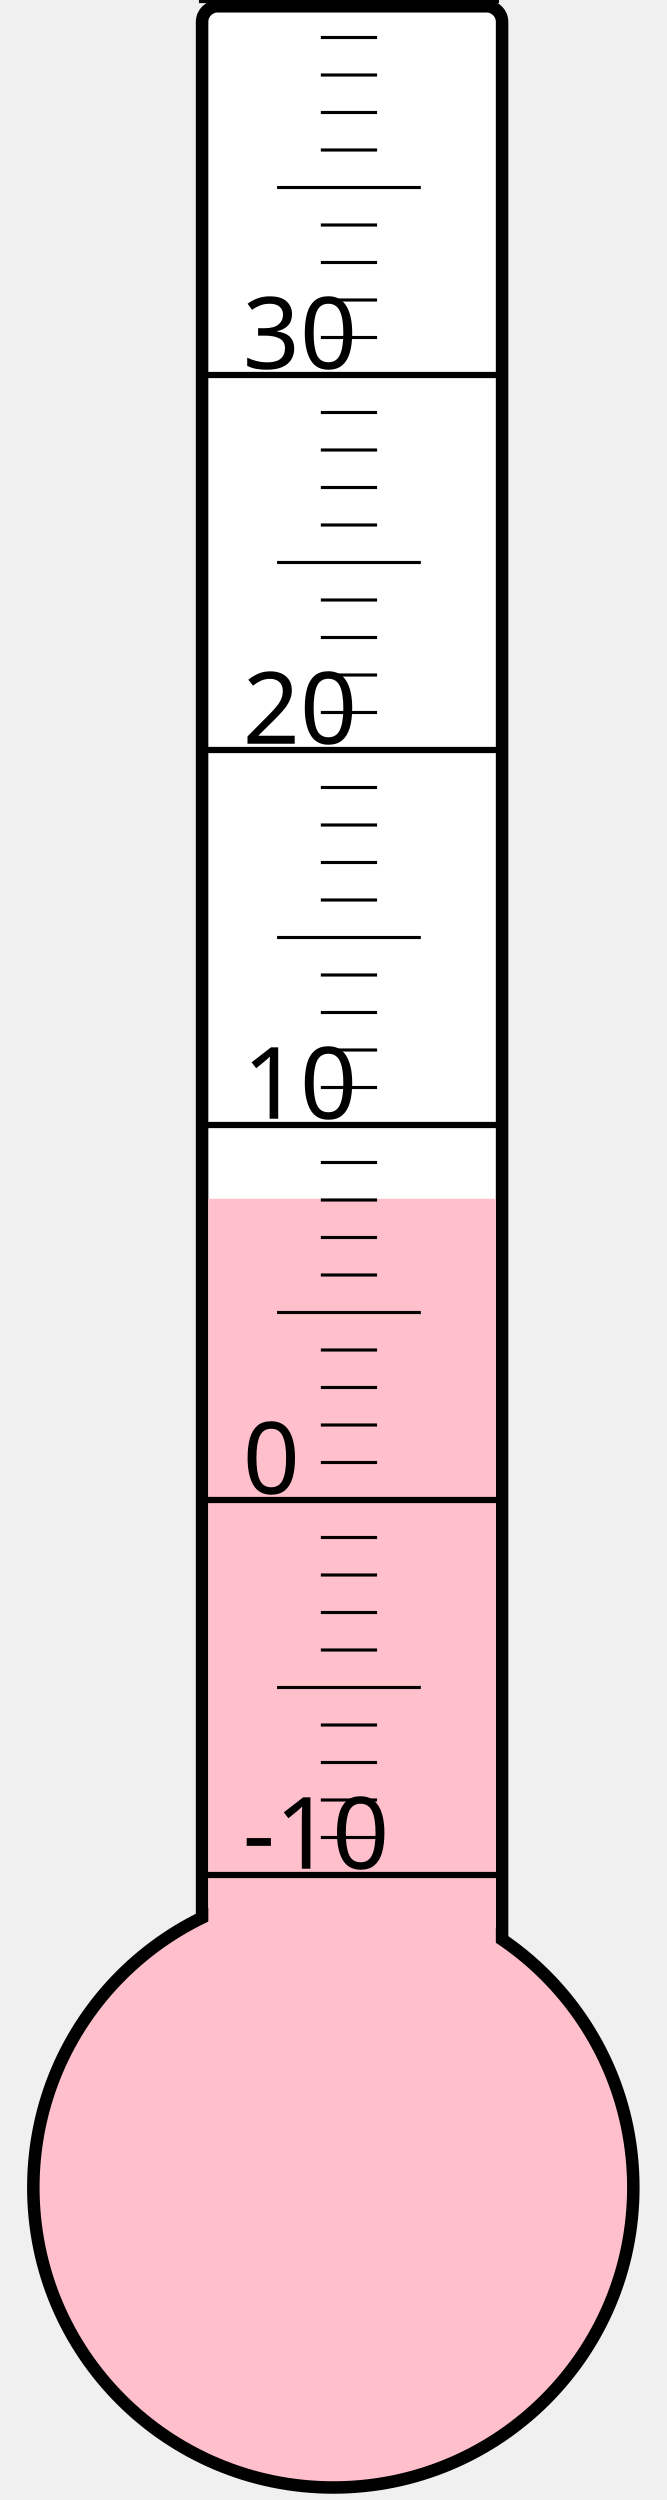
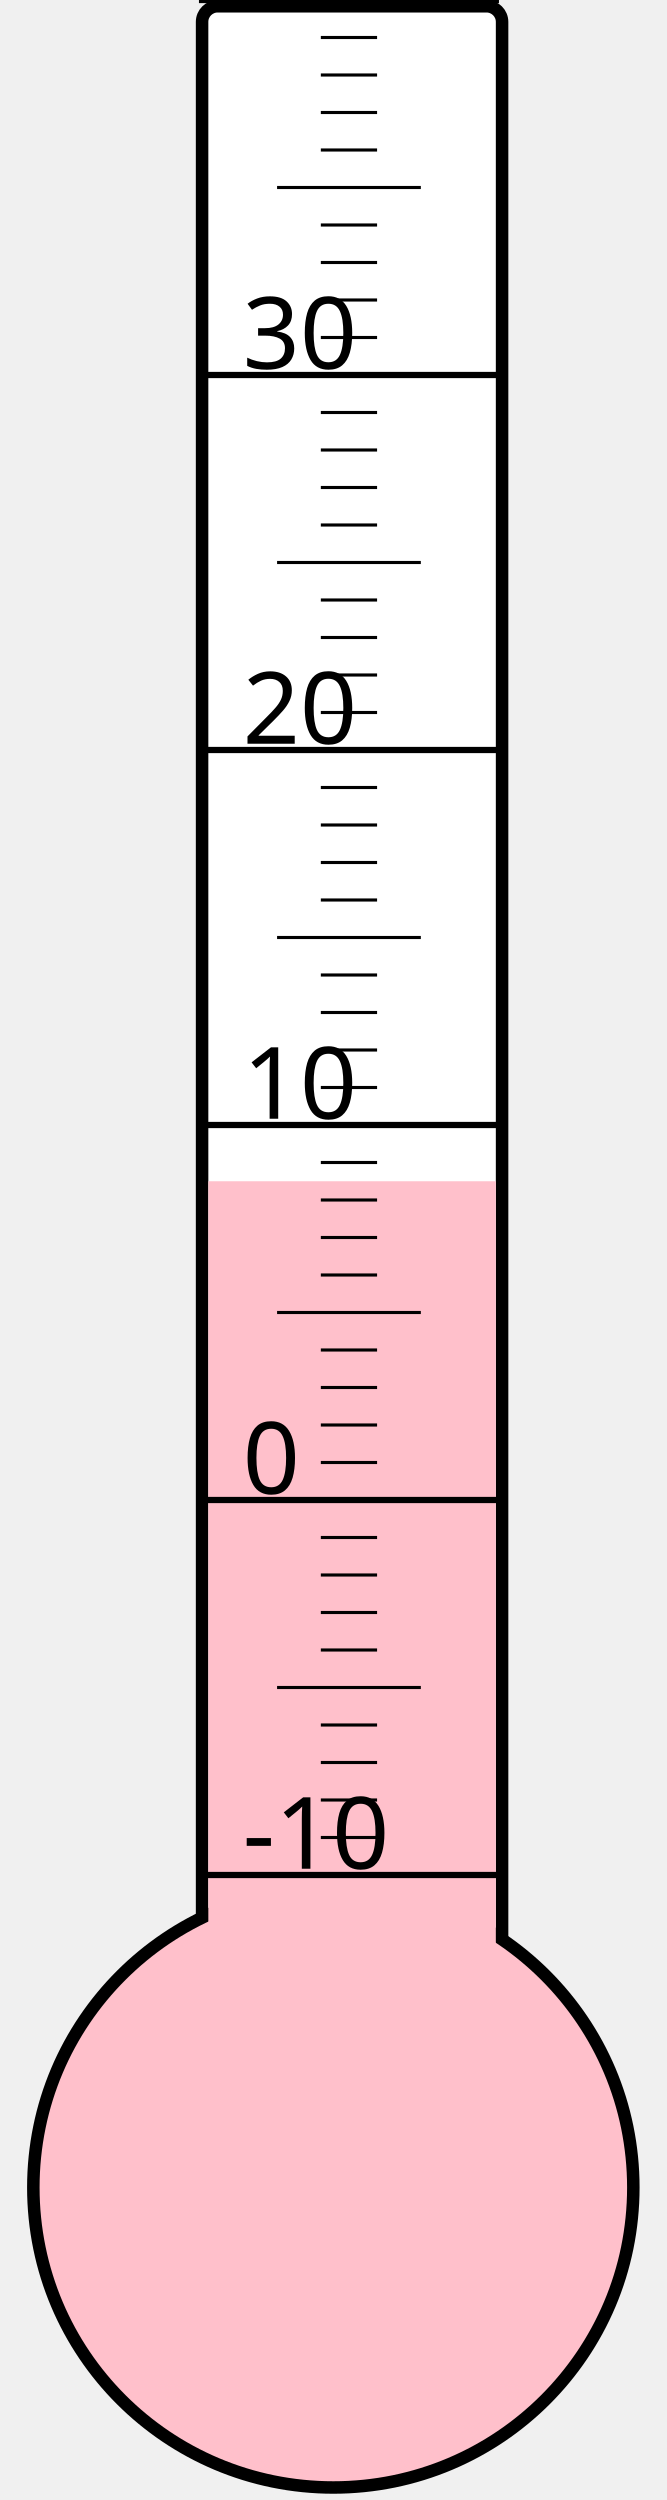
<svg xmlns="http://www.w3.org/2000/svg" width="40px" height="150px" viewBox="0 0 200 800">
  <rect width="200" height="800" x="0" y="0" style="fill: #ffffeb; fill-opacity: 0;" />
  <rect width="96" height="680" x="58" y="2" rx="5" ry="5" style="fill: white; fill-opacity: 1; stroke: black; stroke-width: 4;" />
  <circle cx="100" cy="700" r="96" style="fill: pink; stroke: black; stroke-width: 4;" />
-   <rect width="92" height="316.375" x="60" y="383.625" style="fill: pink; fill-opacity: 1; stroke-width: 0;" />
+   <rect width="92" height="322.0" x="60" y="378.0" style="fill: pink; fill-opacity: 1; stroke-width: 0;" />
  <text x="71" y="598" style="font-family: sans-serif; font-size: 24pt;">-10</text>
  <text x="71" y="478" style="font-family: sans-serif; font-size: 24pt;">0</text>
  <text x="71" y="358" style="font-family: sans-serif; font-size: 24pt;">10</text>
  <text x="71" y="238" style="font-family: sans-serif; font-size: 24pt;">20</text>
  <text x="71" y="118" style="font-family: sans-serif; font-size: 24pt;">30</text>
  <g style="stroke: black;">
    <line x1="57" y1="600" x2="153" y2="600" style="stroke-width: 2;" />
    <line x1="96" y1="588" x2="114" y2="588" style="stroke-width: 1;" />
    <line x1="96" y1="576" x2="114" y2="576" style="stroke-width: 1;" />
    <line x1="96" y1="564" x2="114" y2="564" style="stroke-width: 1;" />
    <line x1="96" y1="552" x2="114" y2="552" style="stroke-width: 1;" />
    <line x1="82" y1="540" x2="128" y2="540" style="stroke-width: 1;" />
    <line x1="96" y1="528" x2="114" y2="528" style="stroke-width: 1;" />
    <line x1="96" y1="516" x2="114" y2="516" style="stroke-width: 1;" />
    <line x1="96" y1="504" x2="114" y2="504" style="stroke-width: 1;" />
    <line x1="96" y1="492" x2="114" y2="492" style="stroke-width: 1;" />
    <line x1="57" y1="480" x2="153" y2="480" style="stroke-width: 2;" />
    <line x1="96" y1="468" x2="114" y2="468" style="stroke-width: 1;" />
    <line x1="96" y1="456" x2="114" y2="456" style="stroke-width: 1;" />
    <line x1="96" y1="444" x2="114" y2="444" style="stroke-width: 1;" />
    <line x1="96" y1="432" x2="114" y2="432" style="stroke-width: 1;" />
    <line x1="82" y1="420" x2="128" y2="420" style="stroke-width: 1;" />
    <line x1="96" y1="408" x2="114" y2="408" style="stroke-width: 1;" />
    <line x1="96" y1="396" x2="114" y2="396" style="stroke-width: 1;" />
    <line x1="96" y1="384" x2="114" y2="384" style="stroke-width: 1;" />
    <line x1="96" y1="372" x2="114" y2="372" style="stroke-width: 1;" />
    <line x1="57" y1="360" x2="153" y2="360" style="stroke-width: 2;" />
    <line x1="96" y1="348" x2="114" y2="348" style="stroke-width: 1;" />
    <line x1="96" y1="336" x2="114" y2="336" style="stroke-width: 1;" />
    <line x1="96" y1="324" x2="114" y2="324" style="stroke-width: 1;" />
    <line x1="96" y1="312" x2="114" y2="312" style="stroke-width: 1;" />
    <line x1="82" y1="300" x2="128" y2="300" style="stroke-width: 1;" />
    <line x1="96" y1="288" x2="114" y2="288" style="stroke-width: 1;" />
    <line x1="96" y1="276" x2="114" y2="276" style="stroke-width: 1;" />
    <line x1="96" y1="264" x2="114" y2="264" style="stroke-width: 1;" />
    <line x1="96" y1="252" x2="114" y2="252" style="stroke-width: 1;" />
    <line x1="57" y1="240" x2="153" y2="240" style="stroke-width: 2;" />
    <line x1="96" y1="228" x2="114" y2="228" style="stroke-width: 1;" />
    <line x1="96" y1="216" x2="114" y2="216" style="stroke-width: 1;" />
    <line x1="96" y1="204" x2="114" y2="204" style="stroke-width: 1;" />
    <line x1="96" y1="192" x2="114" y2="192" style="stroke-width: 1;" />
    <line x1="82" y1="180" x2="128" y2="180" style="stroke-width: 1;" />
    <line x1="96" y1="168" x2="114" y2="168" style="stroke-width: 1;" />
    <line x1="96" y1="156" x2="114" y2="156" style="stroke-width: 1;" />
    <line x1="96" y1="144" x2="114" y2="144" style="stroke-width: 1;" />
    <line x1="96" y1="132" x2="114" y2="132" style="stroke-width: 1;" />
    <line x1="57" y1="120" x2="153" y2="120" style="stroke-width: 2;" />
    <line x1="96" y1="108" x2="114" y2="108" style="stroke-width: 1;" />
    <line x1="96" y1="96" x2="114" y2="96" style="stroke-width: 1;" />
    <line x1="96" y1="84" x2="114" y2="84" style="stroke-width: 1;" />
    <line x1="96" y1="72" x2="114" y2="72" style="stroke-width: 1;" />
    <line x1="82" y1="60" x2="128" y2="60" style="stroke-width: 1;" />
    <line x1="96" y1="48" x2="114" y2="48" style="stroke-width: 1;" />
    <line x1="96" y1="36" x2="114" y2="36" style="stroke-width: 1;" />
    <line x1="96" y1="24" x2="114" y2="24" style="stroke-width: 1;" />
    <line x1="96" y1="12" x2="114" y2="12" style="stroke-width: 1;" />
    <line x1="57" y1="0" x2="153" y2="0" style="stroke-width: 2;" />
  </g>
</svg>
